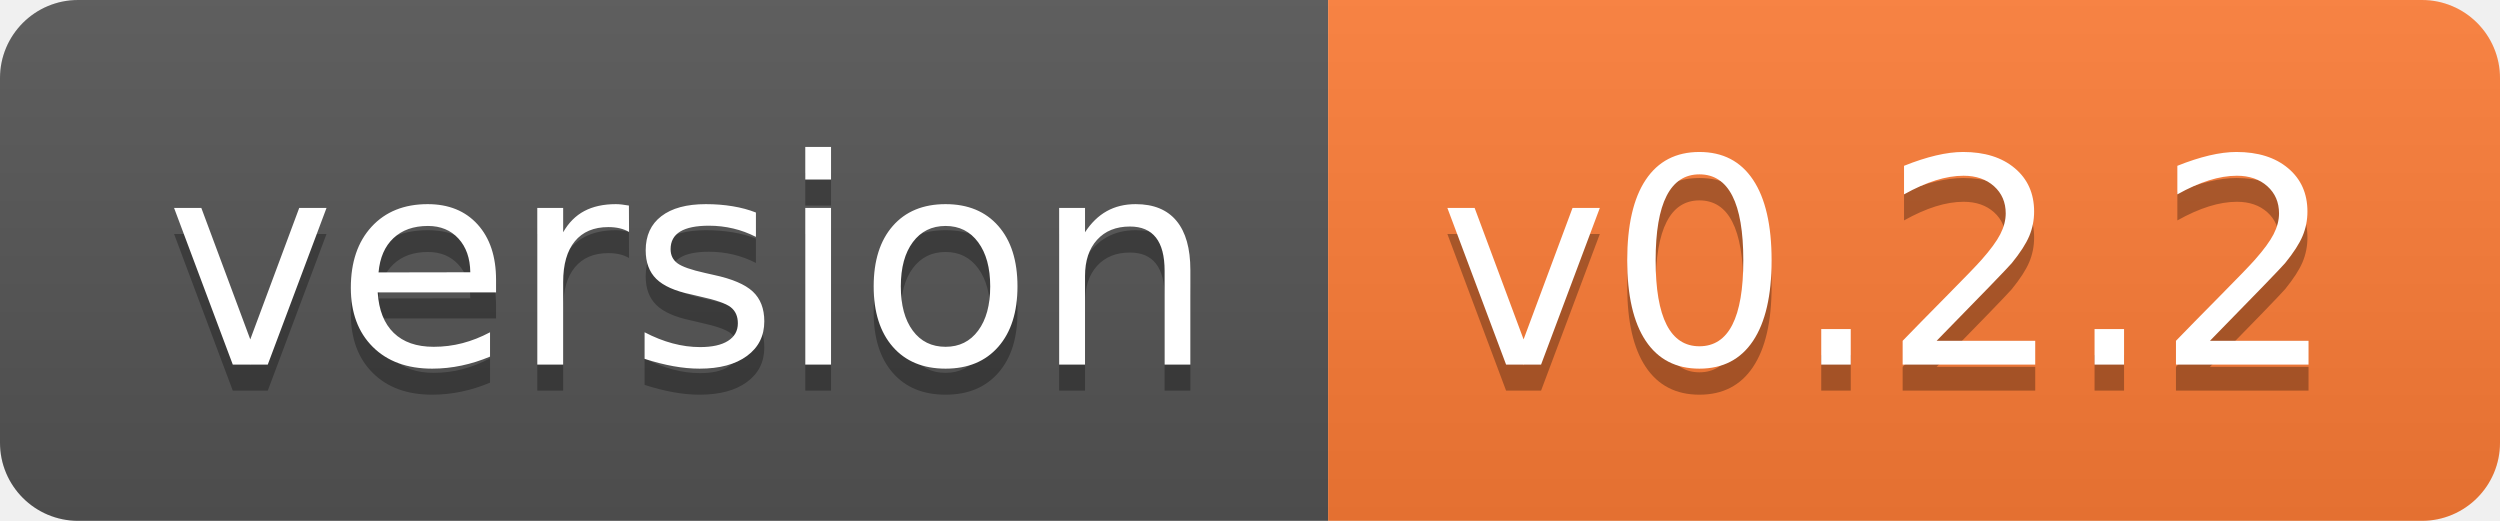
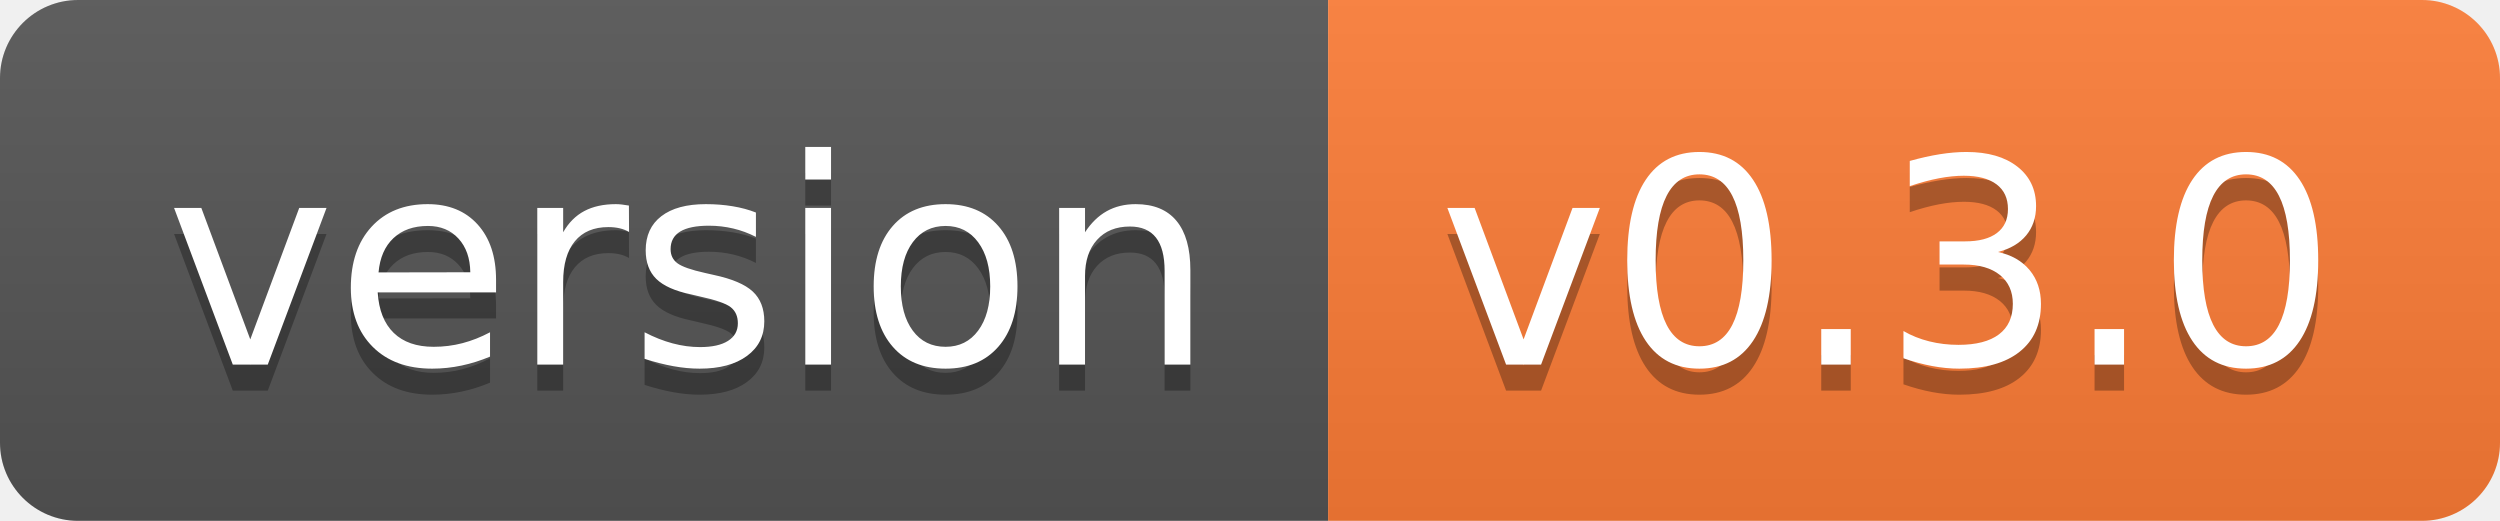
- <svg xmlns="http://www.w3.org/2000/svg" width="96" height="20" role="img" aria-label="version: v0.2.2">
+ <svg xmlns="http://www.w3.org/2000/svg" width="96" height="20" role="img" aria-label="version: v0.3.0">
  <linearGradient id="s" x2="0" y2="100%">
    <stop offset="0" stop-color="#bbb" stop-opacity=".1" />
    <stop offset="1" stop-opacity=".1" />
  </linearGradient>
  <clipPath id="r">
    <rect width="96" height="20" rx="3" fill="#fff" />
  </clipPath>
  <g clip-path="url(#r)">
    <rect width="51" height="20" fill="#555" />
    <rect x="51" width="45" height="20" fill="#fe7d37" />
    <rect width="96" height="20" fill="url(#s)" />
  </g>
  <g fill="#fff" text-anchor="middle" font-family="Verdana,Geneva,DejaVu Sans,sans-serif" text-rendering="geometricPrecision" font-size="110">
    <text aria-hidden="true" x="265" y="150" fill="#010101" fill-opacity=".3" transform="scale(.1)" textLength="410">version</text>
    <text x="265" y="140" transform="scale(.1)" fill="#fff" textLength="410">version</text>
-     <text aria-hidden="true" x="725" y="150" fill="#010101" fill-opacity=".3" transform="scale(.1)" textLength="350">v0.2.2</text>
-     <text x="725" y="140" transform="scale(.1)" fill="#fff" textLength="350">v0.2.2</text>
+     <text aria-hidden="true" x="725" y="150" fill="#010101" fill-opacity=".3" transform="scale(.1)" textLength="350">v0.3.0</text>
+     <text x="725" y="140" transform="scale(.1)" fill="#fff" textLength="350">v0.3.0</text>
  </g>
</svg>
